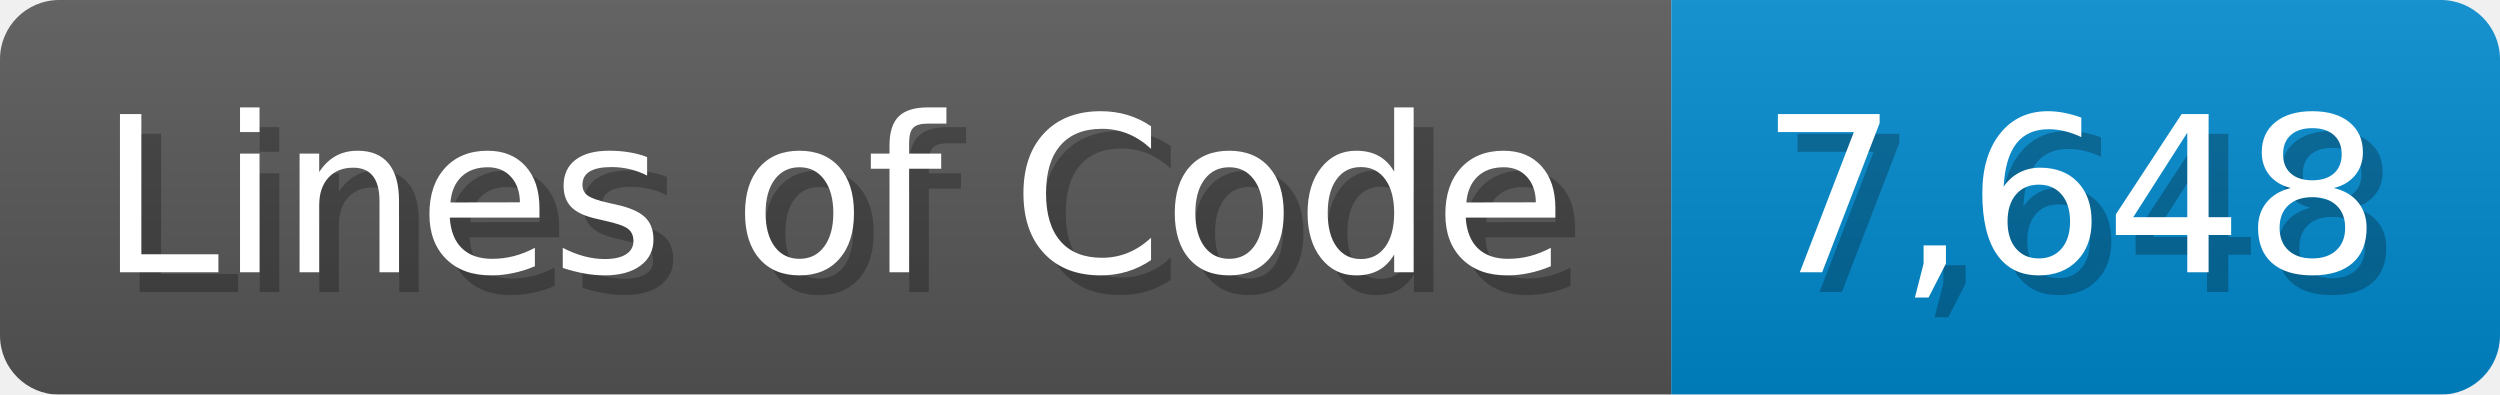
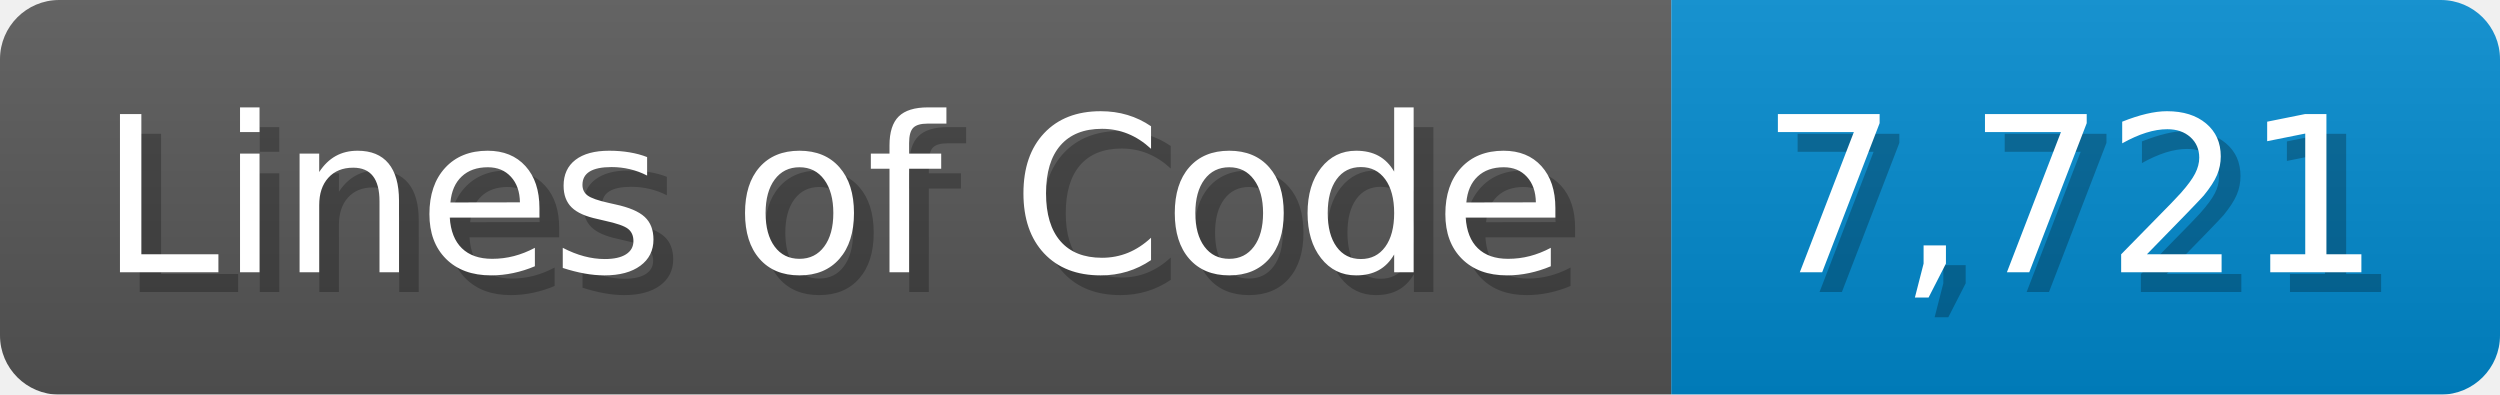
<svg xmlns="http://www.w3.org/2000/svg" width="126.7" height="20" viewBox="0 0 1267 200">
  <linearGradient id="a" x2="0" y2="100%">
    <stop offset="0" stop-opacity=".1" stop-color="#EEE" />
    <stop offset="1" stop-opacity=".1" />
  </linearGradient>
  <mask id="m">
    <rect width="1267" height="200" rx="30" fill="#FFF" />
  </mask>
  <g mask="url(#m)">
    <rect width="847" height="200" fill="#555" />
    <rect width="420" height="200" fill="#08C" x="847" />
    <rect width="1267" height="200" fill="url(#a)" />
  </g>
  <g fill="#fff" text-anchor="start" font-family="Verdana,DejaVu Sans,sans-serif" font-size="110">
    <text x="60" y="148" textLength="747" fill="#000" opacity="0.25">Lines of Code</text>
    <text x="50" y="138" textLength="747">Lines of Code</text>
-     <text x="902" y="148" textLength="320" fill="#000" opacity="0.25">7,648</text>
-     <text x="892" y="138" textLength="320">7,648</text>
+     <text x="902" y="148" textLength="320" fill="#000" opacity="0.25">7,721</text>
+     <text x="892" y="138" textLength="320">7,721</text>
  </g>
</svg>
